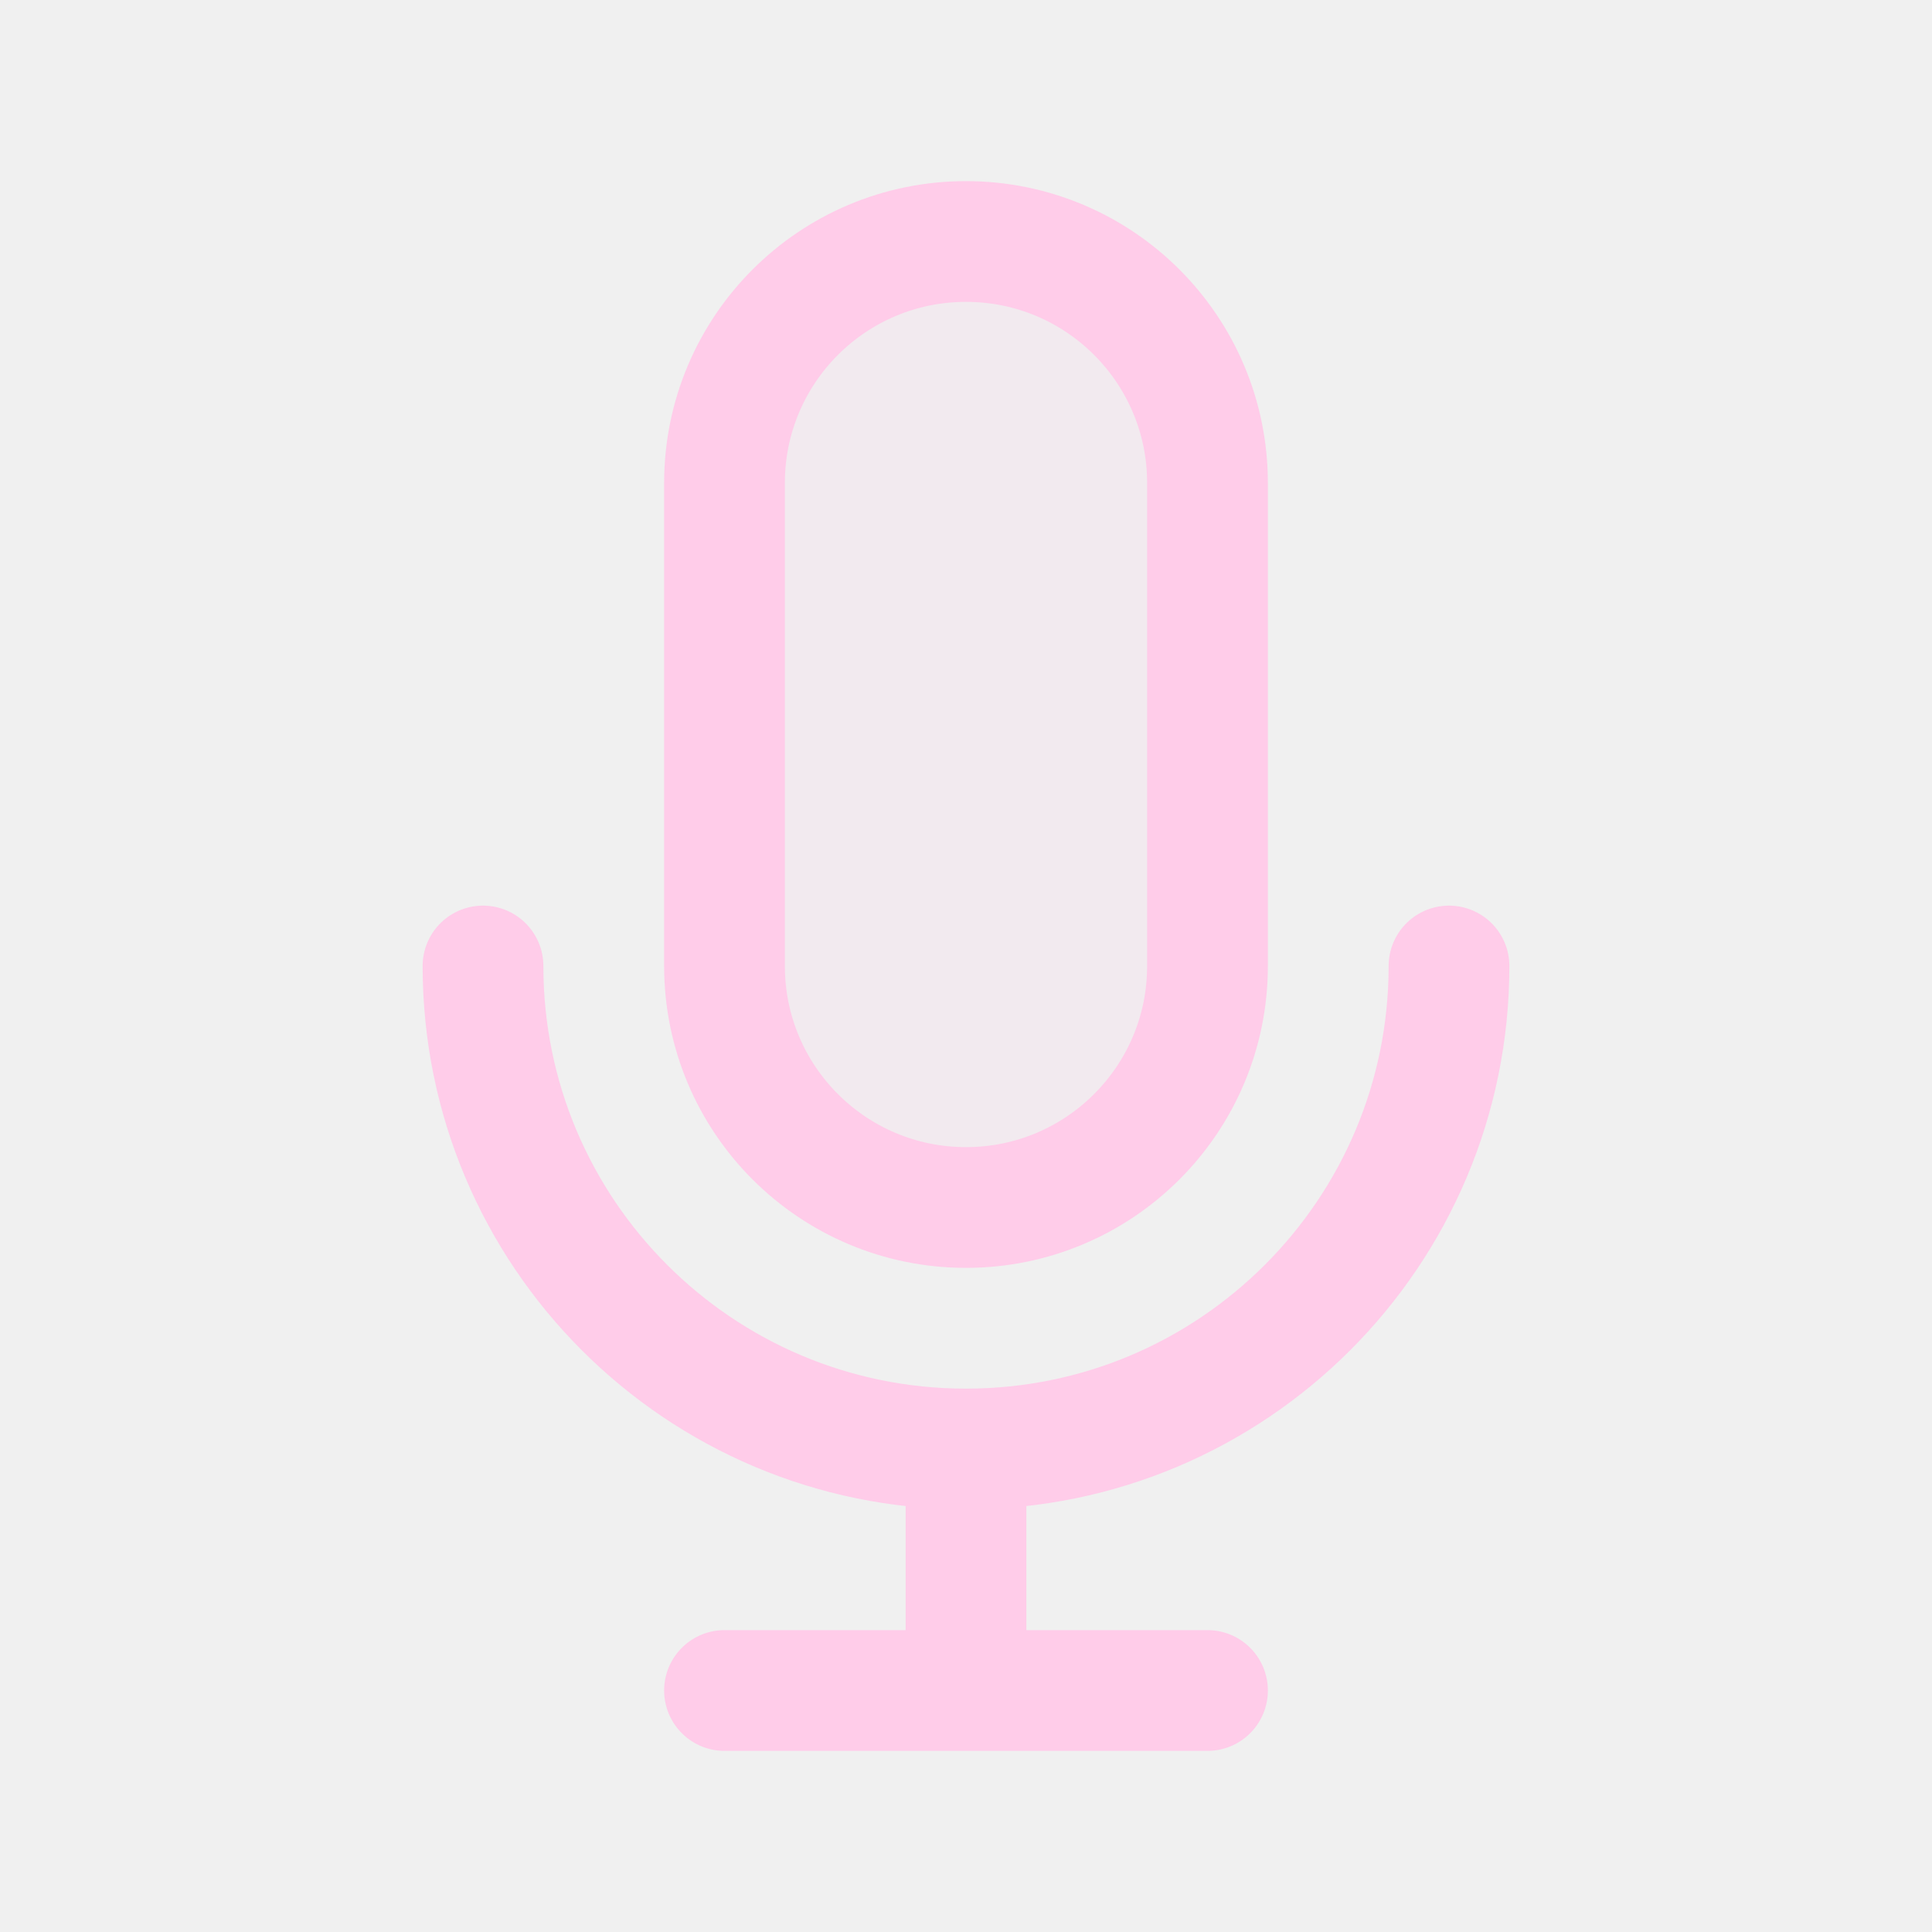
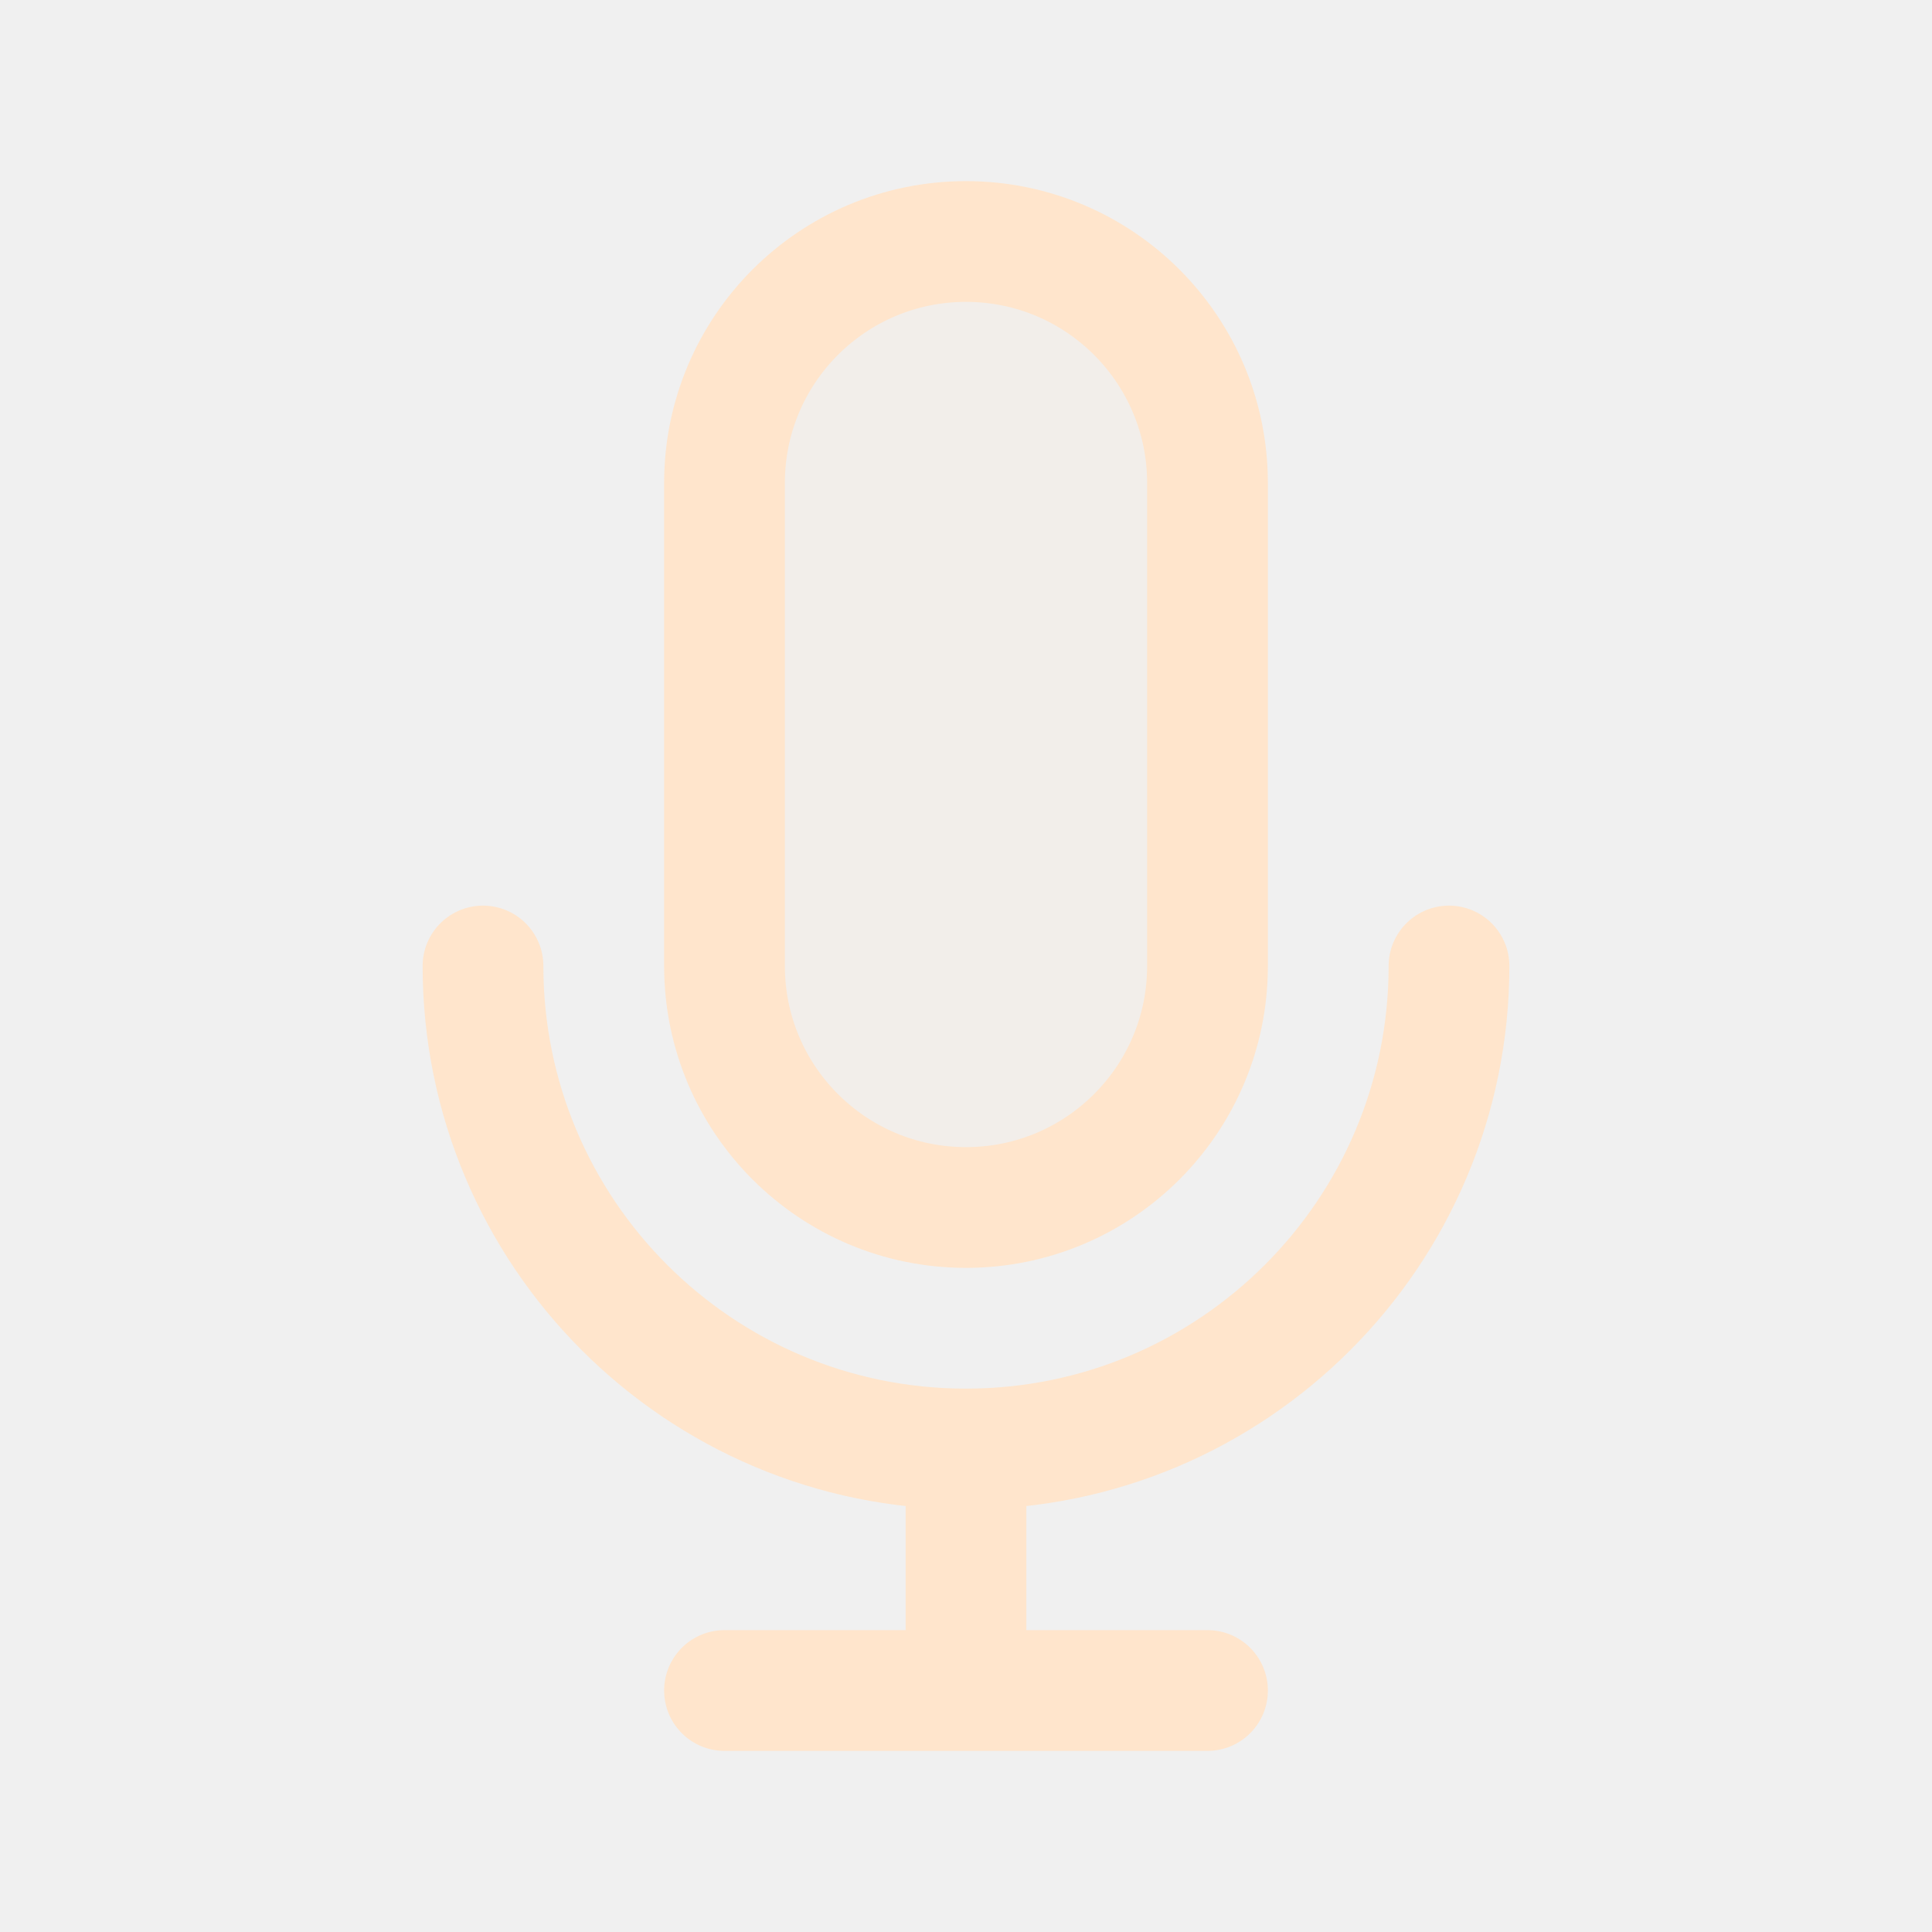
<svg width="120px" height="120px" viewBox="0 0 24 24" fill="none">
  <g id="bgCarrier" stroke-width="0" />
  <g id="tracerCarrier" stroke-linecap="round" stroke-linejoin="round" />
  <g id="iconCarrier">
-     <path opacity="0.15" d="M9 6C9 4.343 10.343 3 12 3C13.657 3 15 4.343 15 6V12C15 13.657 13.657 15 12 15C10.343 15 9 13.657 9 12V6Z" fill="#FFCCE9" style="--darkreader-inline-fill: #000000;" data-darkreader-inline-fill="" />
-     <path d="M18 12C18 15.314 15.314 18 12 18M12 18C8.686 18 6 15.314 6 12M12 18V21M12 21H15M12 21H9M15 6V12C15 13.657 13.657 15 12 15C10.343 15 9 13.657 9 12V6C9 4.343 10.343 3 12 3C13.657 3 15 4.343 15 6Z" stroke="#FFCCE9" stroke-width="1.5" stroke-linecap="round" stroke-linejoin="round" style="--darkreader-inline-stroke: #ffffff;" data-darkreader-inline-stroke="" />
+     <path opacity="0.15" d="M9 6C9 4.343 10.343 3 12 3C13.657 3 15 4.343 15 6V12C15 13.657 13.657 15 12 15C10.343 15 9 13.657 9 12V6Z" fill="#FFE5CC" style="--darkreader-inline-fill: #000000;" data-darkreader-inline-fill="" />
+     <path d="M18 12C18 15.314 15.314 18 12 18M12 18C8.686 18 6 15.314 6 12M12 18V21M12 21H15M12 21H9M15 6V12C15 13.657 13.657 15 12 15C10.343 15 9 13.657 9 12V6C9 4.343 10.343 3 12 3C13.657 3 15 4.343 15 6Z" stroke="#FFE5CC" stroke-width="1.5" stroke-linecap="round" stroke-linejoin="round" style="--darkreader-inline-stroke: #ffffff;" data-darkreader-inline-stroke="" />
  </g>
</svg>
